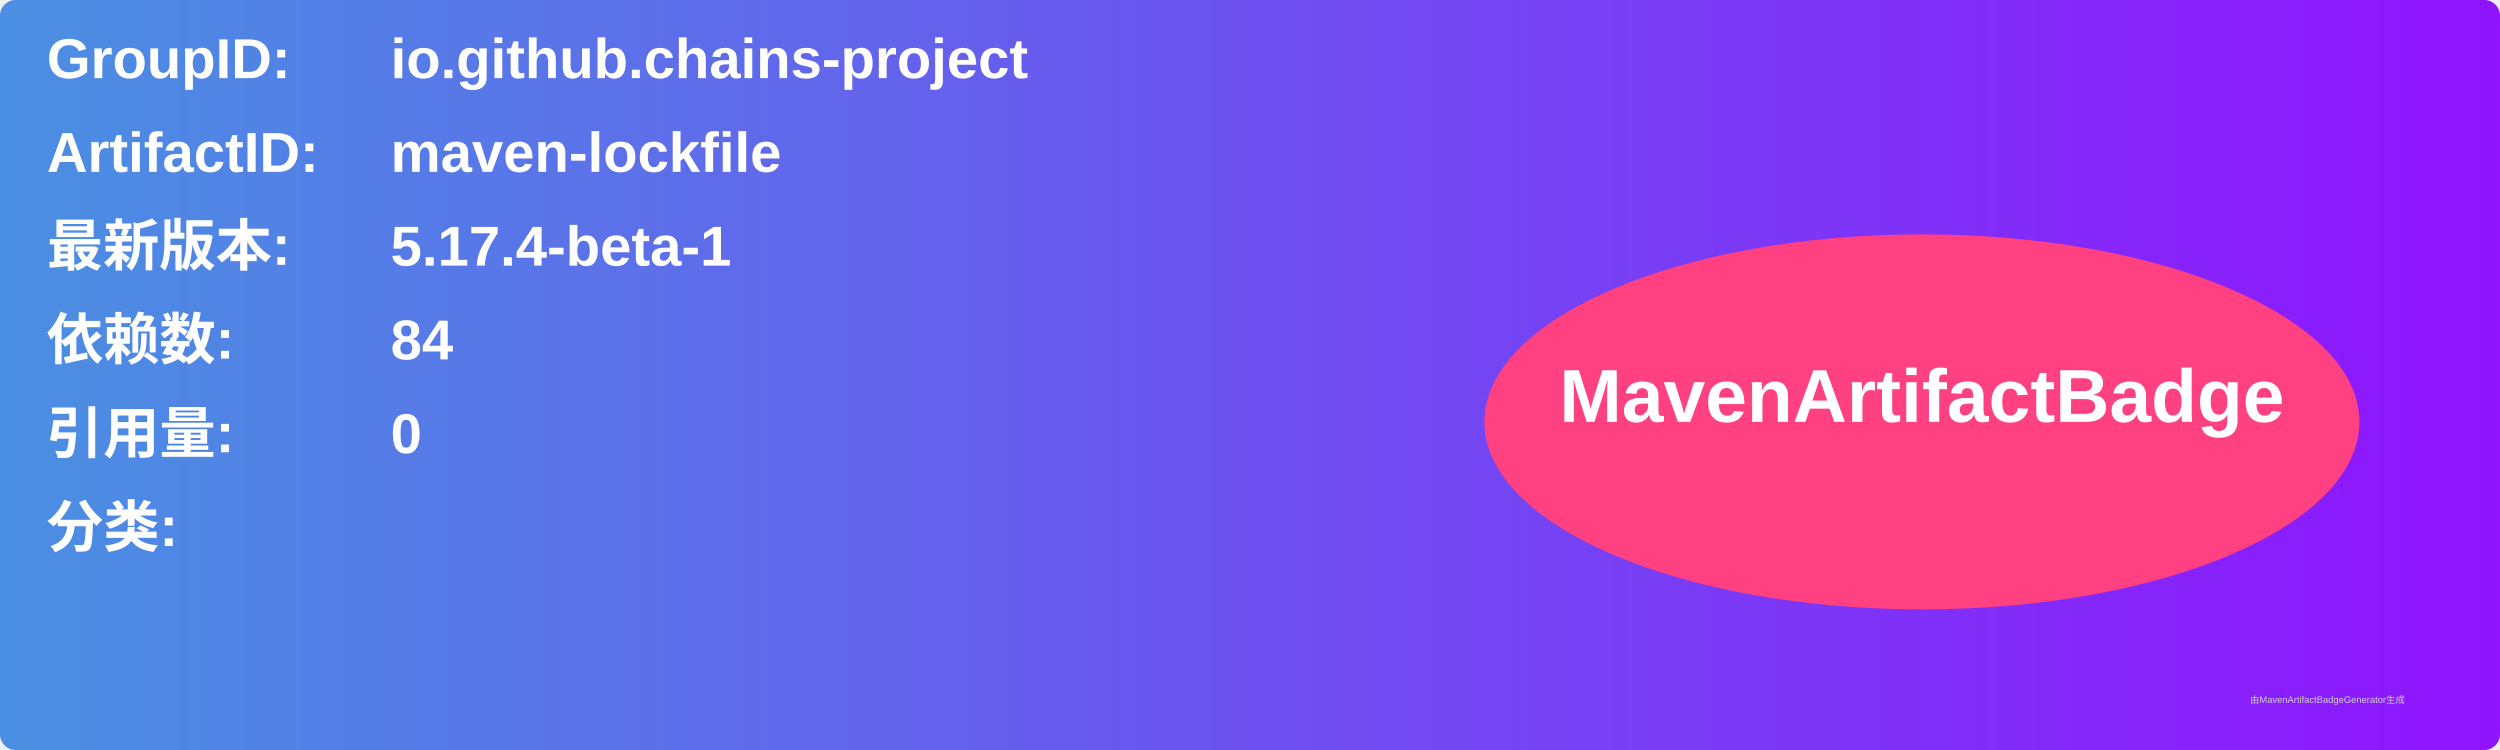
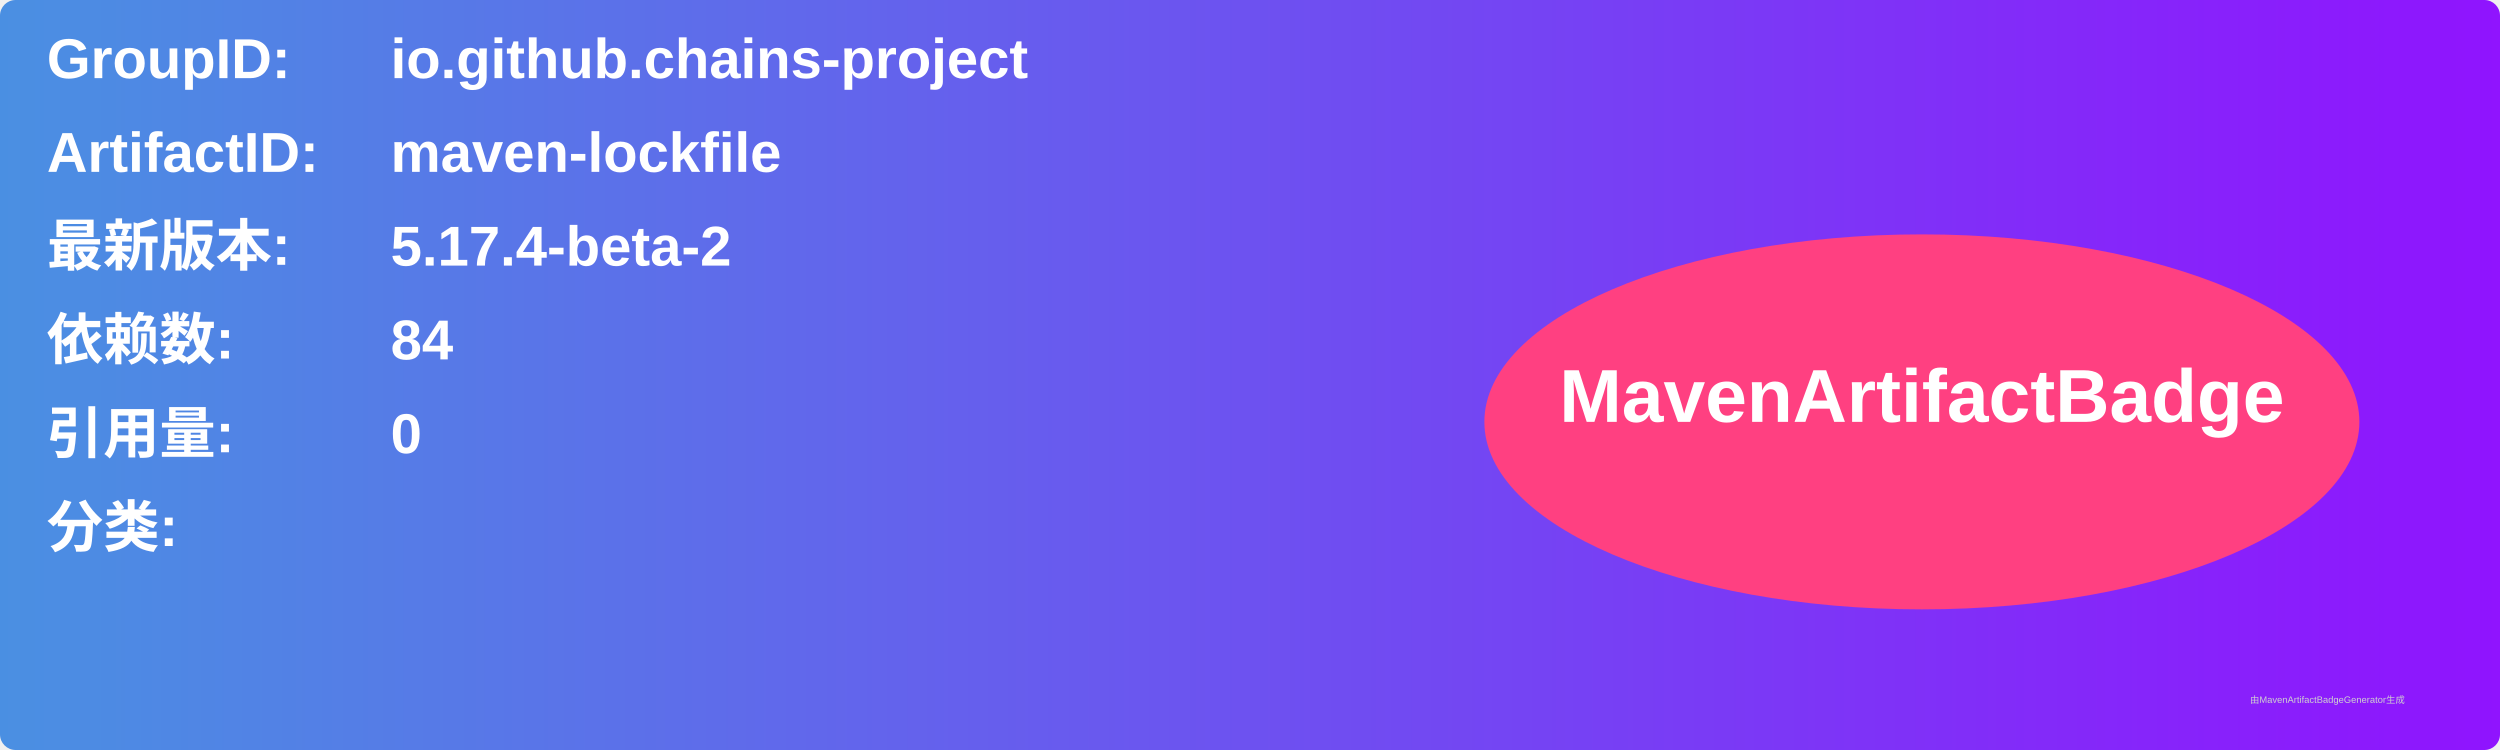
<svg xmlns="http://www.w3.org/2000/svg" width="800" height="240" viewBox="0 0 800 240">
  <linearGradient id="grad" x1="0%" y1="0%" x2="100%" y2="0%">
    <stop offset="0%" stop-color="#4a90e2" />
    <stop offset="100%" stop-color="#9013fe" />
  </linearGradient>
  <rect width="100%" height="100%" rx="5" ry="5" fill="url(#grad)" />
  <g transform="translate(15, 15)">
    <text x="0" y="10" font-family="Arial" font-size="18" fill="white" font-weight="bold" width="260">GroupID:</text>
    <text x="110" y="10" font-family="Arial" font-size="18" fill="white" font-weight="bold" width="460">io.github.chains-project</text>
    <text x="0" y="40" font-family="Arial" font-size="18" fill="white" font-weight="bold" width="260">ArtifactID:</text>
    <text x="110" y="40" font-family="Arial" font-size="18" fill="white" font-weight="bold" width="460">maven-lockfile</text>
    <text x="0" y="70" font-family="Arial" font-size="18" fill="white" font-weight="bold">最新版本:</text>
    <text x="110" y="70" font-family="Arial" font-size="18" fill="white" font-weight="bold">
-       <tspan font-weight="bold">5.17.4-beta-1</tspan>
+       <tspan font-weight="bold">5.17.4-beta-2</tspan>
    </text>
    <text x="0" y="100" font-family="Arial" font-size="18" fill="white" font-weight="bold">依赖数: </text>
    <text x="110" y="100" font-family="Arial" font-size="18" fill="white">
      <tspan font-weight="bold">84</tspan>
    </text>
    <text x="0" y="130" font-family="Arial" font-size="18" fill="white" font-weight="bold">引用量: </text>
    <text x="110" y="130" font-family="Arial" font-size="18" fill="white">
      <tspan font-weight="bold">0</tspan>
    </text>
    <text x="0" y="160" font-family="Arial" font-size="18" fill="white" font-weight="bold">分类:</text>
    <text x="10" y="190" font-family="Arial" font-size="10" fill="white">
      <tspan font-weight="bold" />
    </text>
    <ellipse cx="600" cy="120" rx="140" ry="60" fill="#ff4081" />
    <text x="600" y="120" text-anchor="middle" font-family="Arial" font-size="24" fill="white" font-weight="bold">MavenArtifactBadge</text>
  </g>
  <text x="720" y="225" font-family="Arial" font-size="3" fill="#d0d0d0">由MavenArtifactBadgeGenerator生成</text>
</svg>
